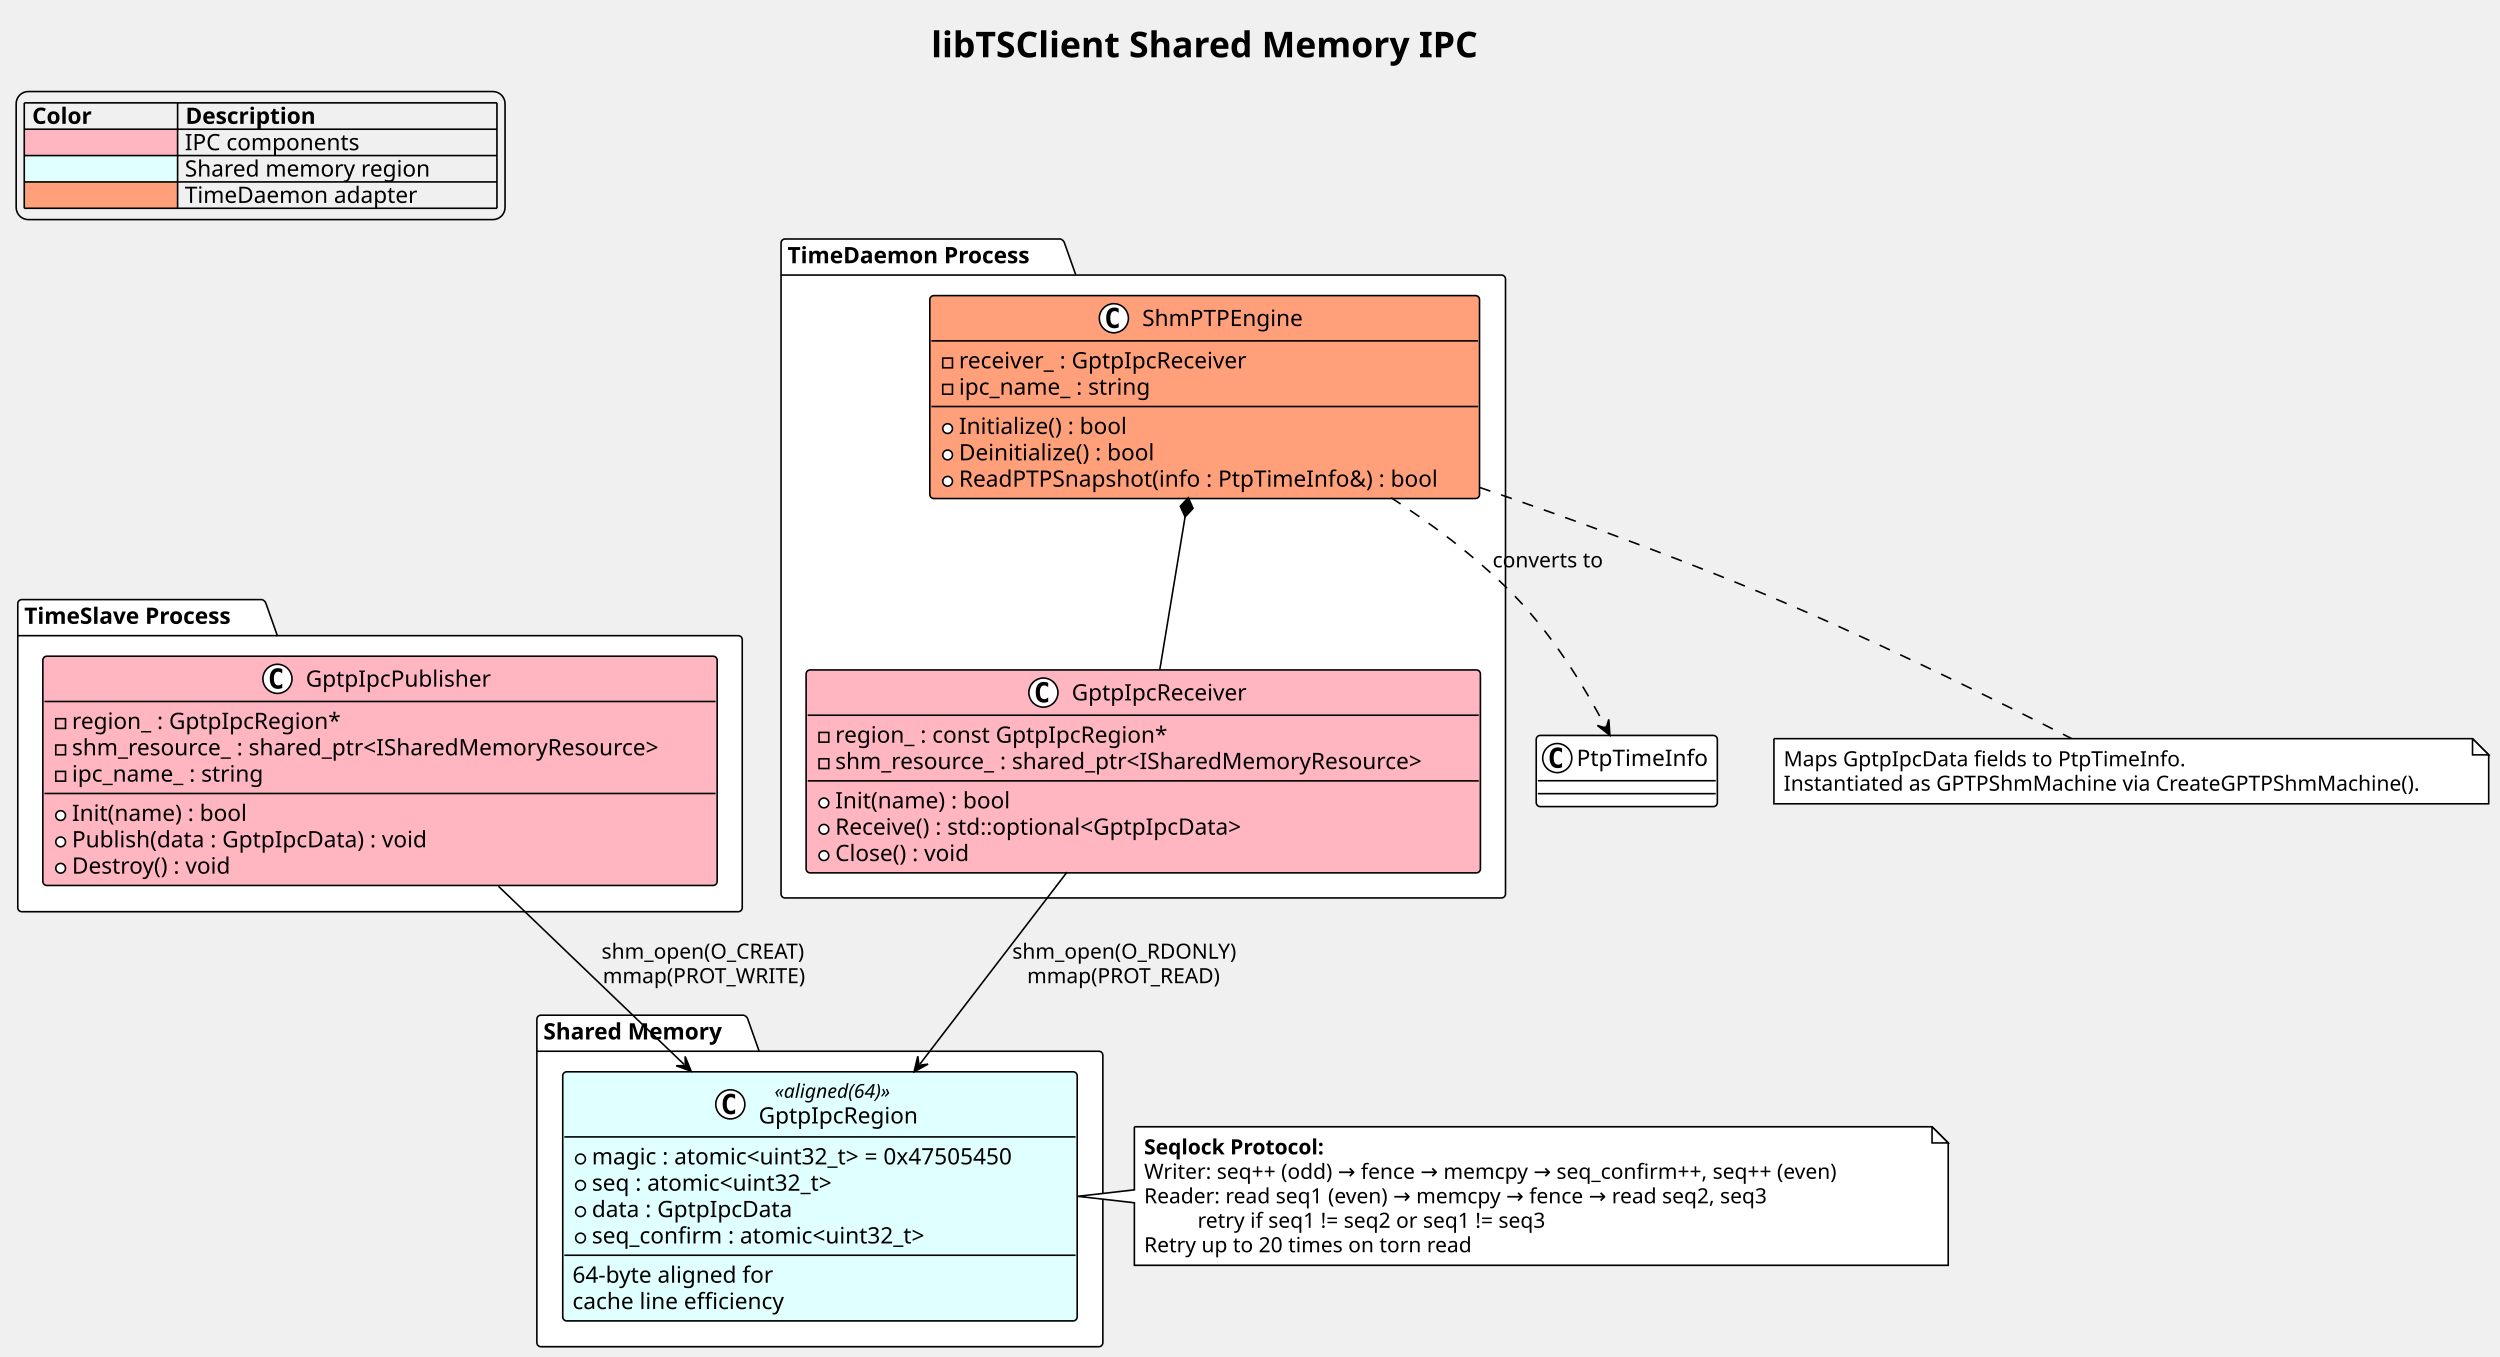
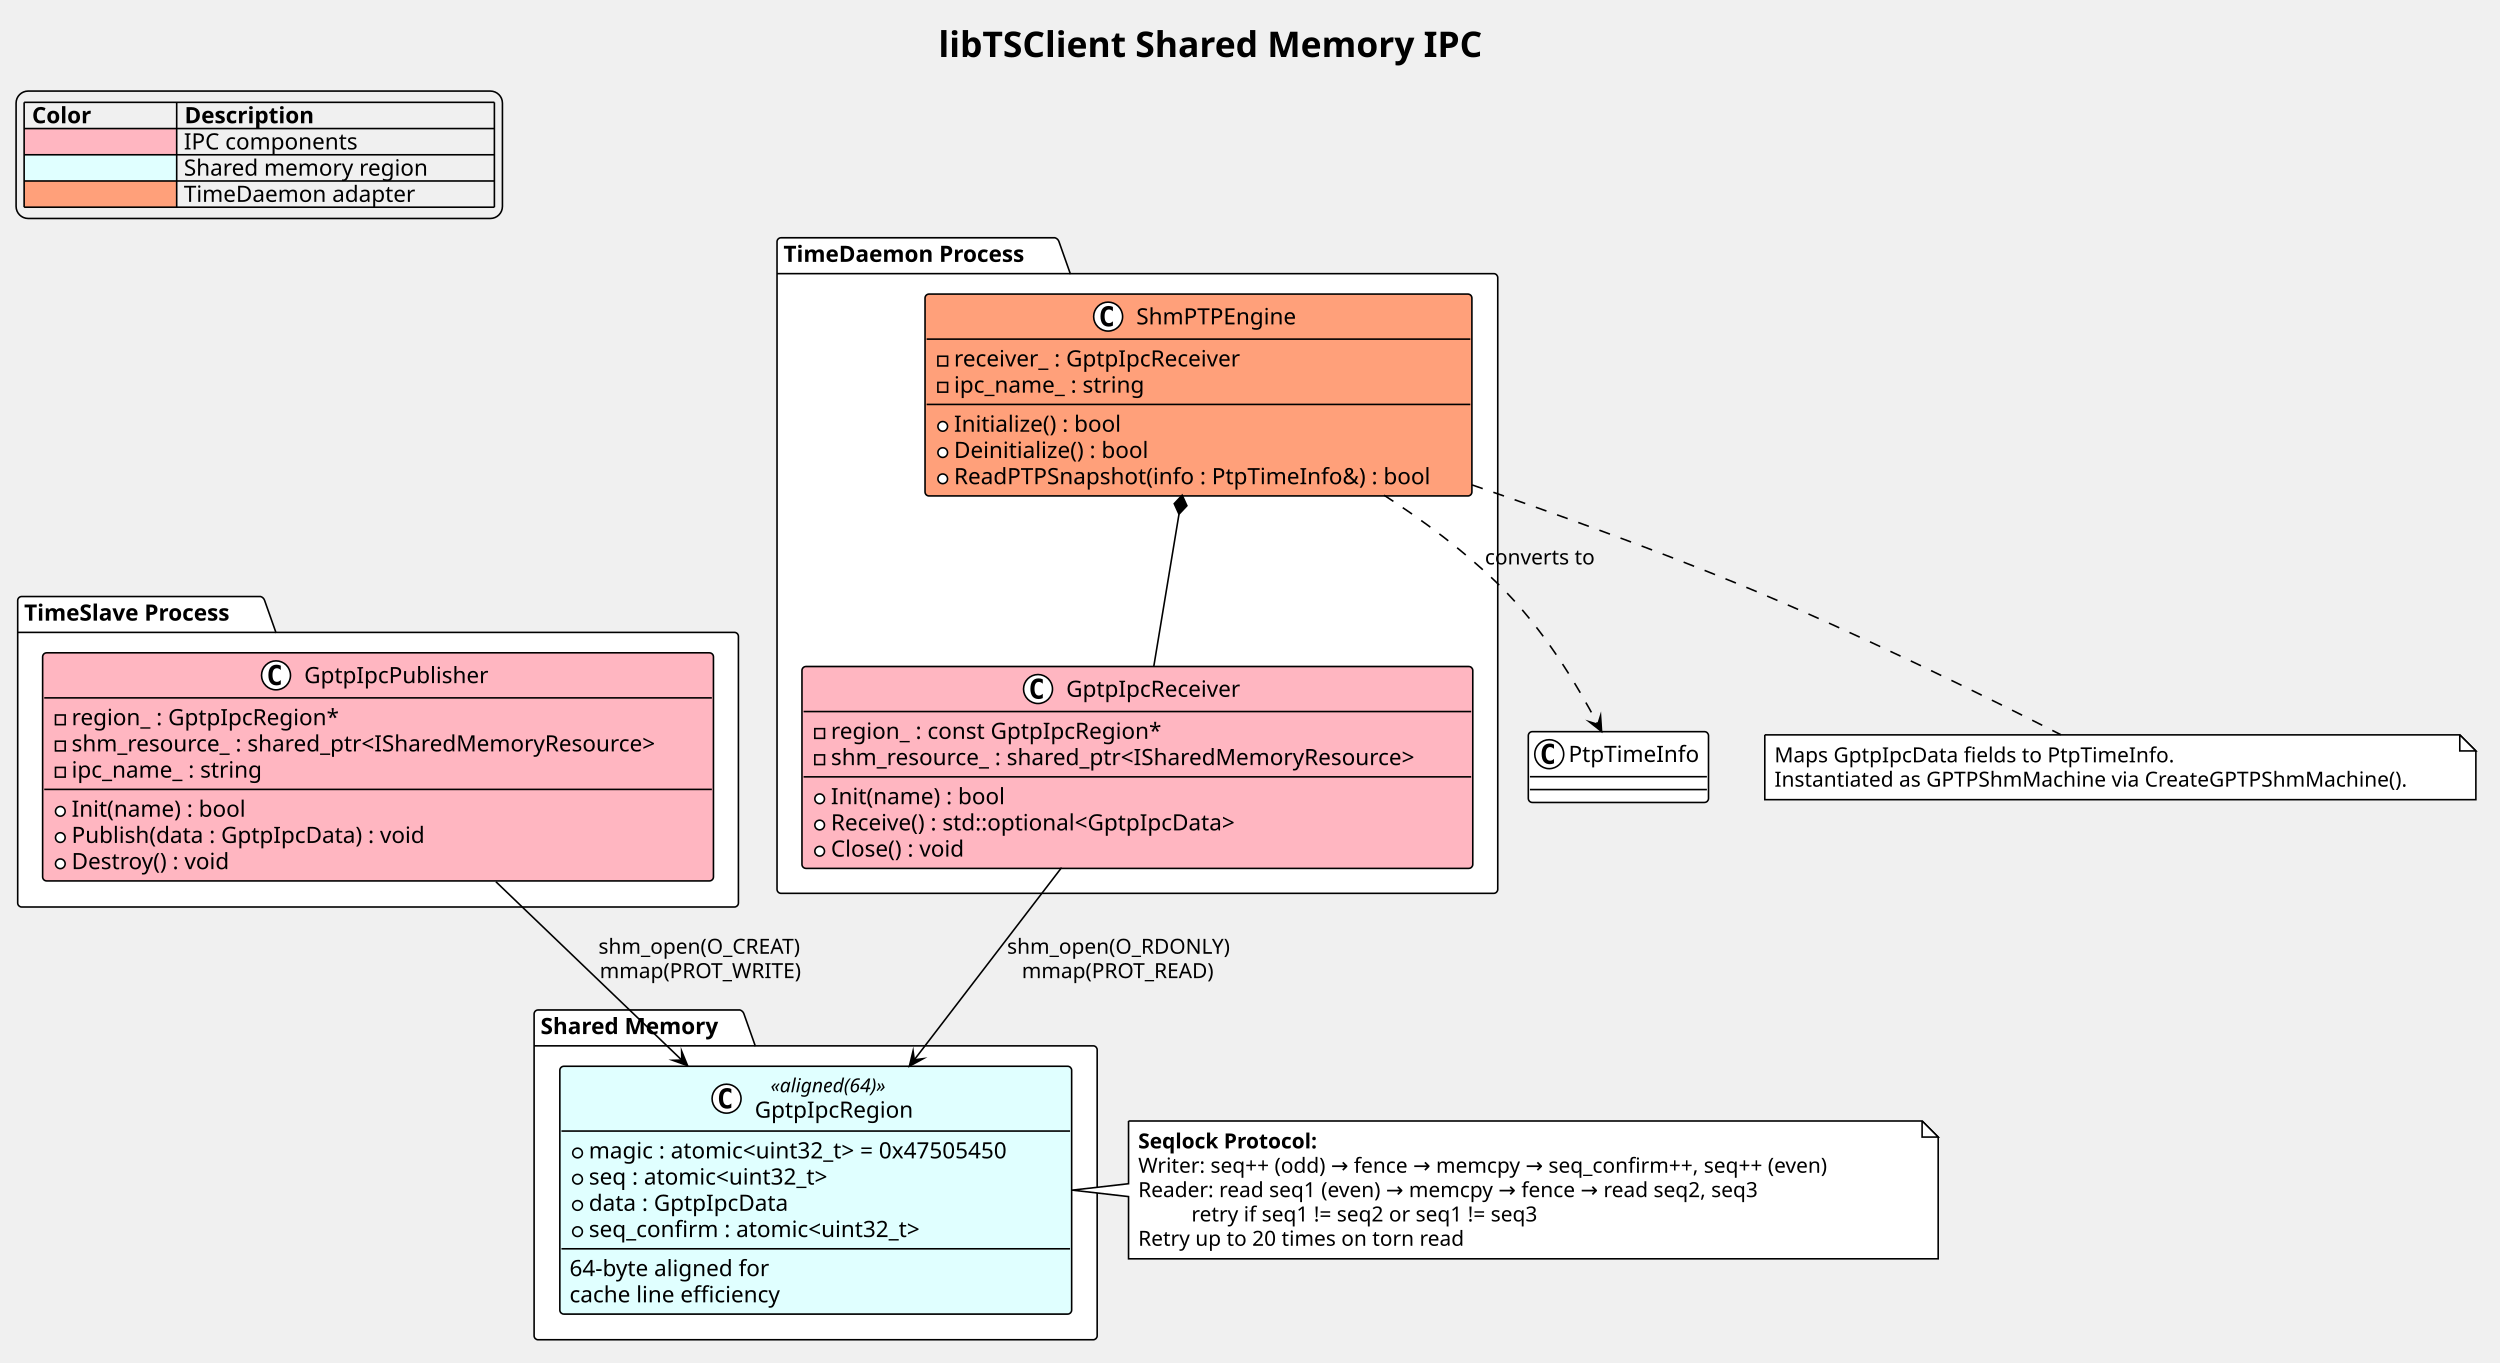
- <svg xmlns="http://www.w3.org/2000/svg" contentStyleType="text/css" data-diagram-type="CLASS" height="839px" preserveAspectRatio="none" style="width:1546px;height:839px;background:#FFFFFF;" version="1.1" viewBox="0 0 1546 839" width="1546px" zoomAndPan="magnify">
+ <svg xmlns="http://www.w3.org/2000/svg" version="1.1" data-diagram-type="CLASS" style="width:1554px;height:847px;background:#FFFFFF;" width="1554px" height="847px" viewBox="0 0 1554 847" zoomAndPan="magnify" preserveAspectRatio="none" contentStyleType="text/css">
  <defs />
-   <g>
-     <text fill="#000000" font-family="Verdana" font-size="22" font-weight="bold" lengthAdjust="spacing" textLength="385.354" x="575.824" y="35.421">libTSClient Shared Memory IPC</text>
-     <rect fill="transparent" height="79.188" id="_legend" rx="7.5" ry="7.5" style="stroke:#000000;stroke-width:1;" width="302.312" x="10" y="56.609" />
-     <text fill="#000000" font-family="Verdana" font-size="14" font-weight="bold" lengthAdjust="spacing" textLength="41.214" x="19.874" y="76.605">Color</text>
-     <text fill="#000000" font-family="Verdana" font-size="14" font-weight="bold" lengthAdjust="spacing" textLength="90.549" x="114.702" y="76.605">Description</text>
-     <rect fill="#FFB6C1" height="16.297" style="stroke:transparent;stroke-width:1;" width="94.828" x="15" y="79.906" />
-     <text fill="#000000" font-family="Verdana" font-size="14" lengthAdjust="spacing" textLength="17.801" x="15" y="92.901">    </text>
-     <text fill="#000000" font-family="Verdana" font-size="14" lengthAdjust="spacing" textLength="113.292" x="114.278" y="92.901">IPC components</text>
-     <rect fill="#E0FFFF" height="16.297" style="stroke:transparent;stroke-width:1;" width="94.828" x="15" y="96.203" />
-     <text fill="#000000" font-family="Verdana" font-size="14" lengthAdjust="spacing" textLength="17.801" x="15" y="109.198">    </text>
-     <text fill="#000000" font-family="Verdana" font-size="14" lengthAdjust="spacing" textLength="161.574" x="114.278" y="109.198">Shared memory region</text>
-     <rect fill="#FFA07A" height="16.297" style="stroke:transparent;stroke-width:1;" width="94.828" x="15" y="112.5" />
-     <text fill="#000000" font-family="Verdana" font-size="14" lengthAdjust="spacing" textLength="8.9" x="15" y="125.495">  </text>
-     <text fill="#000000" font-family="Verdana" font-size="14" lengthAdjust="spacing" textLength="152.981" x="114.278" y="125.495">TimeDaemon adapter</text>
-     <line style="stroke:#000000;stroke-width:1;" x1="15" x2="307.312" y1="63.609" y2="63.609" />
-     <line style="stroke:#000000;stroke-width:1;" x1="15" x2="307.312" y1="79.906" y2="79.906" />
-     <line style="stroke:#000000;stroke-width:1;" x1="15" x2="307.312" y1="96.203" y2="96.203" />
-     <line style="stroke:#000000;stroke-width:1;" x1="15" x2="307.312" y1="112.5" y2="112.5" />
-     <line style="stroke:#000000;stroke-width:1;" x1="15" x2="307.312" y1="128.797" y2="128.797" />
-     <line style="stroke:#000000;stroke-width:1;" x1="15" x2="15" y1="63.609" y2="128.797" />
-     <line style="stroke:#000000;stroke-width:1;" x1="109.828" x2="109.828" y1="63.609" y2="128.797" />
-     <line style="stroke:#000000;stroke-width:1;" x1="307.312" x2="307.312" y1="63.609" y2="128.797" />
-     <g id="cluster_TimeSlave Process">
-       <path d="M13.5,370.797 L161.999,370.797 A3.75,3.75 0 0 1 164.499,373.297 L171.499,393.094 L456.5,393.094 A2.5,2.5 0 0 1 459,395.594 L459,561.297 A2.5,2.5 0 0 1 456.5,563.797 L13.5,563.797 A2.5,2.5 0 0 1 11,561.297 L11,373.297 A2.5,2.5 0 0 1 13.5,370.797 " fill="#FFFFFF" style="stroke:#000000;stroke-width:1;" />
-       <line style="stroke:#000000;stroke-width:1;" x1="11" x2="171.499" y1="393.094" y2="393.094" />
-       <text fill="#000000" font-family="Verdana" font-size="14" font-weight="bold" lengthAdjust="spacing" textLength="147.499" x="15" y="385.792">TimeSlave Process</text>
-     </g>
-     <g id="cluster_Shared Memory">
-       <path d="M334.5,627.797 L459.955,627.797 A3.75,3.75 0 0 1 462.455,630.297 L469.455,650.094 L679.5,650.094 A2.5,2.5 0 0 1 682,652.594 L682,830.297 A2.5,2.5 0 0 1 679.5,832.797 L334.5,832.797 A2.5,2.5 0 0 1 332,830.297 L332,630.297 A2.5,2.5 0 0 1 334.5,627.797 " fill="#FFFFFF" style="stroke:#000000;stroke-width:1;" />
-       <line style="stroke:#000000;stroke-width:1;" x1="332" x2="469.455" y1="650.094" y2="650.094" />
-       <text fill="#000000" font-family="Verdana" font-size="14" font-weight="bold" lengthAdjust="spacing" textLength="124.455" x="336" y="642.792">Shared Memory</text>
-     </g>
-     <g id="cluster_TimeDaemon Process">
-       <path d="M485.5,147.797 L655.785,147.797 A3.75,3.75 0 0 1 658.285,150.297 L665.285,170.094 L928.5,170.094 A2.5,2.5 0 0 1 931,172.594 L931,552.797 A2.5,2.5 0 0 1 928.5,555.297 L485.5,555.297 A2.5,2.5 0 0 1 483,552.797 L483,150.297 A2.5,2.5 0 0 1 485.5,147.797 " fill="#FFFFFF" style="stroke:#000000;stroke-width:1;" />
-       <line style="stroke:#000000;stroke-width:1;" x1="483" x2="665.285" y1="170.094" y2="170.094" />
-       <text fill="#000000" font-family="Verdana" font-size="14" font-weight="bold" lengthAdjust="spacing" textLength="169.285" x="487" y="162.792">TimeDaemon Process</text>
-     </g>
-     <g id="elem_GptpIpcPublisher">
-       <rect codeLine="13" fill="#FFB6C1" height="141.781" id="GptpIpcPublisher" rx="2.5" ry="2.5" style="stroke:#000000;stroke-width:1;" width="416.984" x="26.5" y="405.797" />
-       <ellipse cx="171.571" cy="419.797" fill="#FFFFFF" rx="9" ry="9" style="stroke:#000000;stroke-width:1;" />
-       <path d="M174.54,425.438 Q173.962,425.734 173.321,425.875 Q172.681,426.031 171.977,426.031 Q169.477,426.031 168.149,424.391 Q166.837,422.734 166.837,419.609 Q166.837,416.484 168.149,414.828 Q169.477,413.172 171.977,413.172 Q172.681,413.172 173.321,413.328 Q173.977,413.484 174.54,413.781 L174.54,416.5 Q173.915,415.922 173.321,415.656 Q172.727,415.375 172.102,415.375 Q170.759,415.375 170.071,416.453 Q169.384,417.516 169.384,419.609 Q169.384,421.703 170.071,422.781 Q170.759,423.844 172.102,423.844 Q172.727,423.844 173.321,423.578 Q173.915,423.297 174.54,422.719 L174.54,425.438 Z " fill="#000000" />
-       <text fill="#000000" font-family="Verdana" font-size="14" lengthAdjust="spacing" textLength="119.342" x="189.071" y="424.644">GptpIpcPublisher</text>
-       <line style="stroke:#000000;stroke-width:1;" x1="27.5" x2="442.484" y1="433.797" y2="433.797" />
-       <rect fill="transparent" height="6" style="stroke:#000000;stroke-width:1;" width="6" x="34.5" y="444.445" />
-       <text fill="#000000" font-family="Verdana" font-size="14" lengthAdjust="spacing" textLength="175.581" x="44.5" y="450.792">region_ : GptpIpcRegion*</text>
-       <rect fill="transparent" height="6" style="stroke:#000000;stroke-width:1;" width="6" x="34.5" y="460.742" />
-       <text fill="#000000" font-family="Verdana" font-size="14" lengthAdjust="spacing" textLength="392.984" x="44.5" y="467.089">shm_resource_ : shared_ptr&lt;ISharedMemoryResource&gt;</text>
-       <rect fill="transparent" height="6" style="stroke:#000000;stroke-width:1;" width="6" x="34.5" y="477.039" />
-       <text fill="#000000" font-family="Verdana" font-size="14" lengthAdjust="spacing" textLength="127.982" x="44.5" y="483.386">ipc_name_ : string</text>
-       <line style="stroke:#000000;stroke-width:1;" x1="27.5" x2="442.484" y1="490.688" y2="490.688" />
-       <ellipse cx="37.5" cy="504.336" fill="#FFFFFF" rx="3" ry="3" style="stroke:#000000;stroke-width:1;" />
-       <text fill="#000000" font-family="Verdana" font-size="14" lengthAdjust="spacing" textLength="116.532" x="44.5" y="507.683">Init(name) : bool</text>
-       <ellipse cx="37.5" cy="520.633" fill="#FFFFFF" rx="3" ry="3" style="stroke:#000000;stroke-width:1;" />
-       <text fill="#000000" font-family="Verdana" font-size="14" lengthAdjust="spacing" textLength="237.72" x="44.5" y="523.98">Publish(data : GptpIpcData) : void</text>
-       <ellipse cx="37.5" cy="536.93" fill="#FFFFFF" rx="3" ry="3" style="stroke:#000000;stroke-width:1;" />
-       <text fill="#000000" font-family="Verdana" font-size="14" lengthAdjust="spacing" textLength="108.951" x="44.5" y="540.276">Destroy() : void</text>
-     </g>
-     <g id="elem_GptpIpcRegion">
-       <rect codeLine="24" fill="#E0FFFF" height="154.047" id="GptpIpcRegion" rx="2.5" ry="2.5" style="stroke:#000000;stroke-width:1;" width="318.137" x="348" y="662.797" />
-       <ellipse cx="451.628" cy="682.93" fill="#FFFFFF" rx="9" ry="9" style="stroke:#000000;stroke-width:1;" />
-       <path d="M454.597,688.57 Q454.019,688.867 453.378,689.008 Q452.738,689.164 452.035,689.164 Q449.535,689.164 448.207,687.523 Q446.894,685.867 446.894,682.742 Q446.894,679.617 448.207,677.961 Q449.535,676.305 452.035,676.305 Q452.738,676.305 453.378,676.461 Q454.035,676.617 454.597,676.914 L454.597,679.633 Q453.972,679.055 453.378,678.789 Q452.785,678.508 452.16,678.508 Q450.816,678.508 450.128,679.586 Q449.441,680.648 449.441,682.742 Q449.441,684.836 450.128,685.914 Q450.816,686.977 452.16,686.977 Q452.785,686.977 453.378,686.711 Q453.972,686.43 454.597,685.852 L454.597,688.57 Z " fill="#000000" />
-       <text fill="#000000" font-family="Verdana" font-size="12" font-style="italic" lengthAdjust="spacing" textLength="83.689" x="478.974" y="678.936">«aligned(64)»</text>
-       <text fill="#000000" font-family="Verdana" font-size="14" lengthAdjust="spacing" textLength="103.38" x="469.128" y="694.761">GptpIpcRegion</text>
-       <line style="stroke:#000000;stroke-width:1;" x1="349" x2="665.137" y1="703.062" y2="703.062" />
-       <ellipse cx="359" cy="716.711" fill="transparent" rx="3" ry="3" style="stroke:#000000;stroke-width:1;" />
-       <text fill="#000000" font-family="Verdana" font-size="14" lengthAdjust="spacing" textLength="294.137" x="366" y="720.058">magic : atomic&lt;uint32_t&gt; = 0x47505450</text>
-       <ellipse cx="359" cy="733.008" fill="transparent" rx="3" ry="3" style="stroke:#000000;stroke-width:1;" />
-       <text fill="#000000" font-family="Verdana" font-size="14" lengthAdjust="spacing" textLength="167.159" x="366" y="736.355">seq : atomic&lt;uint32_t&gt;</text>
-       <ellipse cx="359" cy="749.305" fill="transparent" rx="3" ry="3" style="stroke:#000000;stroke-width:1;" />
-       <text fill="#000000" font-family="Verdana" font-size="14" lengthAdjust="spacing" textLength="133.403" x="366" y="752.651">data : GptpIpcData</text>
-       <ellipse cx="359" cy="765.602" fill="transparent" rx="3" ry="3" style="stroke:#000000;stroke-width:1;" />
-       <text fill="#000000" font-family="Verdana" font-size="14" lengthAdjust="spacing" textLength="227.507" x="366" y="768.948">seq_confirm : atomic&lt;uint32_t&gt;</text>
-       <line style="stroke:#000000;stroke-width:1;" x1="349" x2="665.137" y1="776.25" y2="776.25" />
-       <text fill="#000000" font-family="Verdana" font-size="14" lengthAdjust="spacing" textLength="133.909" x="354" y="793.245">64-byte aligned for</text>
-       <text fill="#000000" font-family="Verdana" font-size="14" lengthAdjust="spacing" textLength="143.042" x="354" y="809.542">cache line efficiency</text>
-     </g>
-     <g id="elem_GptpIpcReceiver">
-       <rect codeLine="35" fill="#FFB6C1" height="125.484" id="GptpIpcReceiver" rx="2.5" ry="2.5" style="stroke:#000000;stroke-width:1;" width="416.984" x="498.5" y="414.297" />
-       <ellipse cx="645.232" cy="428.297" fill="#FFFFFF" rx="9" ry="9" style="stroke:#000000;stroke-width:1;" />
-       <path d="M648.201,433.938 Q647.623,434.234 646.982,434.375 Q646.342,434.531 645.639,434.531 Q643.139,434.531 641.811,432.891 Q640.498,431.234 640.498,428.109 Q640.498,424.984 641.811,423.328 Q643.139,421.672 645.639,421.672 Q646.342,421.672 646.982,421.828 Q647.639,421.984 648.201,422.281 L648.201,425 Q647.576,424.422 646.982,424.156 Q646.389,423.875 645.764,423.875 Q644.42,423.875 643.732,424.953 Q643.045,426.016 643.045,428.109 Q643.045,430.203 643.732,431.281 Q644.42,432.344 645.764,432.344 Q646.389,432.344 646.982,432.078 Q647.576,431.797 648.201,431.219 L648.201,433.938 Z " fill="#000000" />
-       <text fill="#000000" font-family="Verdana" font-size="14" lengthAdjust="spacing" textLength="116.019" x="662.732" y="433.144">GptpIpcReceiver</text>
-       <line style="stroke:#000000;stroke-width:1;" x1="499.5" x2="914.484" y1="442.297" y2="442.297" />
-       <rect fill="transparent" height="6" style="stroke:#000000;stroke-width:1;" width="6" x="506.5" y="452.945" />
-       <text fill="#000000" font-family="Verdana" font-size="14" lengthAdjust="spacing" textLength="217.95" x="516.5" y="459.292">region_ : const GptpIpcRegion*</text>
-       <rect fill="transparent" height="6" style="stroke:#000000;stroke-width:1;" width="6" x="506.5" y="469.242" />
-       <text fill="#000000" font-family="Verdana" font-size="14" lengthAdjust="spacing" textLength="392.984" x="516.5" y="475.589">shm_resource_ : shared_ptr&lt;ISharedMemoryResource&gt;</text>
-       <line style="stroke:#000000;stroke-width:1;" x1="499.5" x2="914.484" y1="482.891" y2="482.891" />
-       <ellipse cx="509.5" cy="496.539" fill="#FFFFFF" rx="3" ry="3" style="stroke:#000000;stroke-width:1;" />
-       <text fill="#000000" font-family="Verdana" font-size="14" lengthAdjust="spacing" textLength="116.532" x="516.5" y="499.886">Init(name) : bool</text>
-       <ellipse cx="509.5" cy="512.836" fill="#FFFFFF" rx="3" ry="3" style="stroke:#000000;stroke-width:1;" />
-       <text fill="#000000" font-family="Verdana" font-size="14" lengthAdjust="spacing" textLength="279.535" x="516.5" y="516.183">Receive() : std::optional&lt;GptpIpcData&gt;</text>
-       <ellipse cx="509.5" cy="529.133" fill="#FFFFFF" rx="3" ry="3" style="stroke:#000000;stroke-width:1;" />
-       <text fill="#000000" font-family="Verdana" font-size="14" lengthAdjust="spacing" textLength="92.306" x="516.5" y="532.48">Close() : void</text>
-     </g>
-     <g id="elem_ShmPTPEngine">
-       <rect codeLine="43" fill="#FFA07A" height="125.484" id="ShmPTPEngine" rx="2.5" ry="2.5" style="stroke:#000000;stroke-width:1;" width="339.937" x="575" y="182.797" />
-       <ellipse cx="688.811" cy="196.797" fill="#FFFFFF" rx="9" ry="9" style="stroke:#000000;stroke-width:1;" />
-       <path d="M691.779,202.438 Q691.201,202.734 690.561,202.875 Q689.92,203.031 689.217,203.031 Q686.717,203.031 685.389,201.391 Q684.076,199.734 684.076,196.609 Q684.076,193.484 685.389,191.828 Q686.717,190.172 689.217,190.172 Q689.92,190.172 690.561,190.328 Q691.217,190.484 691.779,190.781 L691.779,193.5 Q691.154,192.922 690.561,192.656 Q689.967,192.375 689.342,192.375 Q687.998,192.375 687.311,193.453 Q686.623,194.516 686.623,196.609 Q686.623,198.703 687.311,199.781 Q687.998,200.844 689.342,200.844 Q689.967,200.844 690.561,200.578 Q691.154,200.297 691.779,199.719 L691.779,202.438 Z " fill="#000000" />
-       <text fill="#000000" font-family="Verdana" font-size="14" lengthAdjust="spacing" textLength="104.815" x="706.311" y="201.644">ShmPTPEngine</text>
-       <line style="stroke:#000000;stroke-width:1;" x1="576" x2="913.937" y1="210.797" y2="210.797" />
-       <rect fill="transparent" height="6" style="stroke:#000000;stroke-width:1;" width="6" x="583" y="221.445" />
-       <text fill="#000000" font-family="Verdana" font-size="14" lengthAdjust="spacing" textLength="193.86" x="593" y="227.792">receiver_ : GptpIpcReceiver</text>
-       <rect fill="transparent" height="6" style="stroke:#000000;stroke-width:1;" width="6" x="583" y="237.742" />
-       <text fill="#000000" font-family="Verdana" font-size="14" lengthAdjust="spacing" textLength="127.982" x="593" y="244.089">ipc_name_ : string</text>
-       <line style="stroke:#000000;stroke-width:1;" x1="576" x2="913.937" y1="251.391" y2="251.391" />
-       <ellipse cx="586" cy="265.039" fill="#FFFFFF" rx="3" ry="3" style="stroke:#000000;stroke-width:1;" />
-       <text fill="#000000" font-family="Verdana" font-size="14" lengthAdjust="spacing" textLength="113.039" x="593" y="268.386">Initialize() : bool</text>
-       <ellipse cx="586" cy="281.336" fill="#FFFFFF" rx="3" ry="3" style="stroke:#000000;stroke-width:1;" />
-       <text fill="#000000" font-family="Verdana" font-size="14" lengthAdjust="spacing" textLength="132.193" x="593" y="284.683">Deinitialize() : bool</text>
-       <ellipse cx="586" cy="297.633" fill="#FFFFFF" rx="3" ry="3" style="stroke:#000000;stroke-width:1;" />
-       <text fill="#000000" font-family="Verdana" font-size="14" lengthAdjust="spacing" textLength="315.937" x="593" y="300.979">ReadPTPSnapshot(info : PtpTimeInfo&amp;) : bool</text>
-     </g>
-     <g id="elem_PtpTimeInfo">
-       <rect fill="#FFFFFF" height="44" id="PtpTimeInfo" rx="2.5" ry="2.5" style="stroke:#000000;stroke-width:1;" width="112.007" x="950" y="454.797" />
-       <ellipse cx="963" cy="468.797" fill="#FFFFFF" rx="9" ry="9" style="stroke:#000000;stroke-width:1;" />
-       <path d="M965.969,474.438 Q965.391,474.734 964.75,474.875 Q964.109,475.031 963.406,475.031 Q960.906,475.031 959.578,473.391 Q958.266,471.734 958.266,468.609 Q958.266,465.484 959.578,463.828 Q960.906,462.172 963.406,462.172 Q964.109,462.172 964.75,462.328 Q965.406,462.484 965.969,462.781 L965.969,465.5 Q965.344,464.922 964.75,464.656 Q964.156,464.375 963.531,464.375 Q962.188,464.375 961.5,465.453 Q960.812,466.516 960.812,468.609 Q960.812,470.703 961.5,471.781 Q962.188,472.844 963.531,472.844 Q964.156,472.844 964.75,472.578 Q965.344,472.297 965.969,471.719 L965.969,474.438 Z " fill="#000000" />
-       <text fill="#000000" font-family="Verdana" font-size="14" lengthAdjust="spacing" textLength="84.007" x="975" y="473.644">PtpTimeInfo</text>
-       <line style="stroke:#000000;stroke-width:1;" x1="951" x2="1061.007" y1="482.797" y2="482.797" />
-       <line style="stroke:#000000;stroke-width:1;" x1="951" x2="1061.007" y1="490.797" y2="490.797" />
-     </g>
-     <g id="elem_GMN14">
-       <path d="M701.5,696.797 L701.5,735.797 L666.41,739.797 L701.5,743.797 L701.5,782.461 A0,0 0 0 0 701.5,782.461 L1204.776,782.461 A0,0 0 0 0 1204.776,782.461 L1204.776,706.797 L1194.776,696.797 L701.5,696.797 A0,0 0 0 0 701.5,696.797 " fill="#FFFFFF" style="stroke:#000000;stroke-width:1;" />
-       <path d="M1194.776,696.797 L1194.776,706.797 L1204.776,706.797 L1194.776,696.797 " fill="#FFFFFF" style="stroke:#000000;stroke-width:1;" />
-       <text fill="#000000" font-family="Verdana" font-size="13" font-weight="bold" lengthAdjust="spacing" textLength="128.058" x="707.5" y="713.864">Seqlock Protocol:</text>
-       <text fill="#000000" font-family="Verdana" font-size="13" lengthAdjust="spacing" textLength="482.276" x="707.5" y="728.997">Writer: seq++ (odd) → fence → memcpy → seq_confirm++, seq++ (even)</text>
-       <text fill="#000000" font-family="Verdana" font-size="13" lengthAdjust="spacing" textLength="420.691" x="707.5" y="744.129">Reader: read seq1 (even) → memcpy → fence → read seq2, seq3</text>
-       <text fill="#000000" font-family="Verdana" font-size="13" lengthAdjust="spacing" textLength="243.407" x="740.559" y="759.262">retry if seq1 != seq2 or seq1 != seq3</text>
-       <text fill="#000000" font-family="Verdana" font-size="13" lengthAdjust="spacing" textLength="218.708" x="707.5" y="774.395">Retry up to 20 times on torn read</text>
-     </g>
-     <g id="elem_GMN17">
-       <path d="M1097,456.797 L1097,497.062 L1539.002,497.062 L1539.002,466.797 L1529.002,456.797 L1097,456.797 " fill="#FFFFFF" style="stroke:#000000;stroke-width:1;" />
-       <path d="M1529.002,456.797 L1529.002,466.797 L1539.002,466.797 L1529.002,456.797 " fill="#FFFFFF" style="stroke:#000000;stroke-width:1;" />
-       <text fill="#000000" font-family="Verdana" font-size="13" lengthAdjust="spacing" textLength="262.698" x="1103" y="473.864">Maps GptpIpcData fields to PtpTimeInfo.</text>
-       <text fill="#000000" font-family="Verdana" font-size="13" lengthAdjust="spacing" textLength="421.002" x="1103" y="488.997">Instantiated as GPTPShmMachine via CreateGPTPShmMachine().</text>
-     </g>
-     <g id="link_GptpIpcPublisher_GptpIpcRegion">
-       <path codeLine="52" d="M308.25,548.087 C345.07,583.417 385.421,622.133 423.081,658.273 " fill="transparent" id="GptpIpcPublisher-to-GptpIpcRegion" style="stroke:#000000;stroke-width:1;" />
-       <polygon fill="#000000" points="427.41,662.427,423.686,653.309,423.802,658.965,418.147,659.081,427.41,662.427" style="stroke:#000000;stroke-width:1;" />
-       <text fill="#000000" font-family="Verdana" font-size="13" lengthAdjust="spacing" textLength="136.652" x="372" y="592.864">shm_open(O_CREAT)</text>
-       <text fill="#000000" font-family="Verdana" font-size="13" lengthAdjust="spacing" textLength="135.11" x="372.771" y="607.997">mmap(PROT_WRITE)</text>
-     </g>
-     <g id="link_GptpIpcReceiver_GptpIpcRegion">
-       <path codeLine="53" d="M659.86,539.317 C631.56,576.247 599,618.745 568.92,657.995 " fill="transparent" id="GptpIpcReceiver-to-GptpIpcRegion" style="stroke:#000000;stroke-width:1;" />
-       <polygon fill="#000000" points="565.27,662.757,573.919,658.047,568.311,658.788,567.57,653.18,565.27,662.757" style="stroke:#000000;stroke-width:1;" />
-       <text fill="#000000" font-family="Verdana" font-size="13" lengthAdjust="spacing" textLength="147.678" x="626" y="592.864">shm_open(O_RDONLY)</text>
-       <text fill="#000000" font-family="Verdana" font-size="13" lengthAdjust="spacing" textLength="129.384" x="635.147" y="607.997">mmap(PROT_READ)</text>
-     </g>
-     <g id="link_ShmPTPEngine_GptpIpcReceiver">
-       <path codeLine="54" d="M732.857,319.635 C727.397,352.565 722.67,381.167 717.21,414.127 " fill="transparent" id="ShmPTPEngine-backto-GptpIpcReceiver" style="stroke:#000000;stroke-width:1;" />
-       <polygon fill="#000000" points="734.82,307.797,729.892,313.062,732.857,319.635,737.785,314.37,734.82,307.797" style="stroke:#000000;stroke-width:1;" />
-     </g>
-     <g id="link_ShmPTPEngine_PtpTimeInfo">
-       <path codeLine="55" d="M860.3,307.807 C885.11,323.877 910.12,342.457 931,362.797 C959.34,390.397 979.986,425.127 992.756,449.397 " fill="transparent" id="ShmPTPEngine-to-PtpTimeInfo" style="stroke:#000000;stroke-width:1;stroke-dasharray:7.0,7.0;" />
-       <polygon fill="#000000" points="995.55,454.707,994.899,444.88,993.222,450.282,987.819,448.605,995.55,454.707" style="stroke:#000000;stroke-width:1;" />
-       <text fill="#000000" font-family="Verdana" font-size="13" lengthAdjust="spacing" textLength="73.43" x="923" y="350.864">converts to</text>
-     </g>
-     <g id="link_ShmPTPEngine_GMN17">
-       <path d="M915.04,301.427 C968.31,319.767 1027.01,341.077 1080,362.797 C1152.58,392.547 1234.73,433.147 1281.05,456.717 " fill="transparent" id="ShmPTPEngine-GMN17" style="stroke:#000000;stroke-width:1;stroke-dasharray:7.0,7.0;" />
+   <g font-family="sans-serif" lengthAdjust="spacing">
+     <g class="title" data-source-line="3">
+       <text x="583.324" y="35.421" fill="#000" font-size="22" textLength="385.354" font-weight="700" font-family="Verdana">libTSClient Shared Memory IPC</text>
+     </g>
+     <g class="legend" data-source-line="5">
+       <rect x="10" y="56.609" width="302.312" height="79.188" fill="none" style="stroke:#000;stroke-width:1;" rx="7.5" ry="7.5" />
+       <text x="19.874" y="76.604" fill="#000" font-size="14" textLength="41.214" font-weight="700" font-family="Verdana">Color</text>
+       <text x="114.702" y="76.604" fill="#000" font-size="14" textLength="90.549" font-weight="700" font-family="Verdana">Description</text>
+       <rect x="15" y="79.906" width="94.828" height="16.297" fill="#FFB6C1" style="stroke:none;" />
+       <text x="15" y="92.901" fill="#000" font-size="14" textLength="17.801" font-family="Verdana">    </text>
+       <text x="114.278" y="92.901" fill="#000" font-size="14" textLength="113.292" font-family="Verdana">IPC components</text>
+       <rect x="15" y="96.203" width="94.828" height="16.297" fill="#E0FFFF" style="stroke:none;" />
+       <text x="15" y="109.198" fill="#000" font-size="14" textLength="17.801" font-family="Verdana">    </text>
+       <text x="114.278" y="109.198" fill="#000" font-size="14" textLength="161.574" font-family="Verdana">Shared memory region</text>
+       <rect x="15" y="112.5" width="94.828" height="16.297" fill="#FFA07A" style="stroke:none;" />
+       <text x="15" y="125.495" fill="#000" font-size="14" textLength="8.9" font-family="Verdana">  </text>
+       <text x="114.278" y="125.495" fill="#000" font-size="14" textLength="152.981" font-family="Verdana">TimeDaemon adapter</text>
+       <line x1="15" y1="63.609" x2="307.312" y2="63.609" style="stroke:#000;stroke-width:1;" />
+       <line x1="15" y1="79.906" x2="307.312" y2="79.906" style="stroke:#000;stroke-width:1;" />
+       <line x1="15" y1="96.203" x2="307.312" y2="96.203" style="stroke:#000;stroke-width:1;" />
+       <line x1="15" y1="112.5" x2="307.312" y2="112.5" style="stroke:#000;stroke-width:1;" />
+       <line x1="15" y1="128.797" x2="307.312" y2="128.797" style="stroke:#000;stroke-width:1;" />
+       <line x1="15" y1="63.609" x2="15" y2="128.797" style="stroke:#000;stroke-width:1;" />
+       <line x1="109.828" y1="63.609" x2="109.828" y2="128.797" style="stroke:#000;stroke-width:1;" />
+       <line x1="307.312" y1="63.609" x2="307.312" y2="128.797" style="stroke:#000;stroke-width:1;" />
+     </g>
+     <g class="cluster" data-qualified-name="TimeSlave Process" id="ent0001" data-source-line="12">
+       <path d="M13.5,370.797 L161.999,370.797 A3.75,3.75 0 0 1 164.499,373.297 L171.499,393.094 L456.5,393.094 A2.5,2.5 0 0 1 459,395.594 L459,561.297 A2.5,2.5 0 0 1 456.5,563.797 L13.5,563.797 A2.5,2.5 0 0 1 11,561.297 L11,373.297 A2.5,2.5 0 0 1 13.5,370.797" style="stroke:#000;stroke-width:1;" fill="#FFF" />
+       <line x1="11" y1="393.094" x2="171.499" y2="393.094" style="stroke:#000;stroke-width:1;" />
+       <text x="15" y="385.792" fill="#000" font-size="14" textLength="147.499" font-weight="700" font-family="Verdana">TimeSlave Process</text>
+     </g>
+     <g class="cluster" data-qualified-name="Shared Memory" id="ent0003" data-source-line="23">
+       <path d="M334.5,627.797 L459.955,627.797 A3.75,3.75 0 0 1 462.455,630.297 L469.455,650.094 L679.5,650.094 A2.5,2.5 0 0 1 682,652.594 L682,830.297 A2.5,2.5 0 0 1 679.5,832.797 L334.5,832.797 A2.5,2.5 0 0 1 332,830.297 L332,630.297 A2.5,2.5 0 0 1 334.5,627.797" style="stroke:#000;stroke-width:1;" fill="#FFF" />
+       <line x1="332" y1="650.094" x2="469.455" y2="650.094" style="stroke:#000;stroke-width:1;" />
+       <text x="336" y="642.792" fill="#000" font-size="14" textLength="124.455" font-weight="700" font-family="Verdana">Shared Memory</text>
+     </g>
+     <g class="cluster" data-qualified-name="TimeDaemon Process" id="ent0005" data-source-line="34">
+       <path d="M485.5,147.797 L655.785,147.797 A3.75,3.75 0 0 1 658.285,150.297 L665.285,170.094 L928.5,170.094 A2.5,2.5 0 0 1 931,172.594 L931,552.797 A2.5,2.5 0 0 1 928.5,555.297 L485.5,555.297 A2.5,2.5 0 0 1 483,552.797 L483,150.297 A2.5,2.5 0 0 1 485.5,147.797" style="stroke:#000;stroke-width:1;" fill="#FFF" />
+       <line x1="483" y1="170.094" x2="665.285" y2="170.094" style="stroke:#000;stroke-width:1;" />
+       <text x="487" y="162.792" fill="#000" font-size="14" textLength="169.285" font-weight="700" font-family="Verdana">TimeDaemon Process</text>
+     </g>
+     <g class="entity" data-qualified-name="TimeSlave Process.GptpIpcPublisher" id="ent0002" data-source-line="13">
+       <rect x="26.5" y="405.797" width="416.984" height="141.781" fill="#FFB6C1" style="stroke:#000;stroke-width:1;" rx="2.5" ry="2.5" />
+       <ellipse cx="171.571" cy="419.797" rx="9" ry="9" fill="#FFF" style="stroke:#000;stroke-width:1;" />
+       <path d="M174.54,425.438 Q173.962,425.734 173.321,425.875 Q172.681,426.031 171.978,426.031 Q169.478,426.031 168.149,424.391 Q166.837,422.734 166.837,419.609 Q166.837,416.484 168.149,414.828 Q169.478,413.172 171.978,413.172 Q172.681,413.172 173.321,413.328 Q173.978,413.484 174.54,413.781 L174.54,416.5 Q173.915,415.922 173.321,415.656 Q172.728,415.375 172.103,415.375 Q170.759,415.375 170.071,416.453 Q169.384,417.516 169.384,419.609 Q169.384,421.703 170.071,422.781 Q170.759,423.844 172.103,423.844 Q172.728,423.844 173.321,423.578 Q173.915,423.297 174.54,422.719 L174.54,425.438 Z " fill="#000" />
+       <text x="189.071" y="424.644" fill="#000" font-size="14" textLength="119.342" font-family="Verdana">GptpIpcPublisher</text>
+       <line x1="27.5" y1="433.797" x2="442.484" y2="433.797" style="stroke:#000;stroke-width:1;" />
+       <g data-visibility-modifier="PRIVATE_FIELD">
+         <rect x="34.5" y="444.445" width="6" height="6" fill="none" style="stroke:#000;stroke-width:1;" />
+       </g>
+       <text x="44.5" y="450.792" fill="#000" font-size="14" textLength="175.581" font-family="Verdana">region_ : GptpIpcRegion*</text>
+       <g data-visibility-modifier="PRIVATE_FIELD">
+         <rect x="34.5" y="460.742" width="6" height="6" fill="none" style="stroke:#000;stroke-width:1;" />
+       </g>
+       <text x="44.5" y="467.089" fill="#000" font-size="14" textLength="392.984" font-family="Verdana">shm_resource_ : shared_ptr&lt;ISharedMemoryResource&gt;</text>
+       <g data-visibility-modifier="PRIVATE_FIELD">
+         <rect x="34.5" y="477.039" width="6" height="6" fill="none" style="stroke:#000;stroke-width:1;" />
+       </g>
+       <text x="44.5" y="483.386" fill="#000" font-size="14" textLength="127.982" font-family="Verdana">ipc_name_ : string</text>
+       <line x1="27.5" y1="490.688" x2="442.484" y2="490.688" style="stroke:#000;stroke-width:1;" />
+       <g data-visibility-modifier="PUBLIC_METHOD">
+         <ellipse cx="37.5" cy="504.336" rx="3" ry="3" fill="#FFF" style="stroke:#000;stroke-width:1;" />
+       </g>
+       <text x="44.5" y="507.683" fill="#000" font-size="14" textLength="116.532" font-family="Verdana">Init(name) : bool</text>
+       <g data-visibility-modifier="PUBLIC_METHOD">
+         <ellipse cx="37.5" cy="520.633" rx="3" ry="3" fill="#FFF" style="stroke:#000;stroke-width:1;" />
+       </g>
+       <text x="44.5" y="523.979" fill="#000" font-size="14" textLength="237.72" font-family="Verdana">Publish(data : GptpIpcData) : void</text>
+       <g data-visibility-modifier="PUBLIC_METHOD">
+         <ellipse cx="37.5" cy="536.93" rx="3" ry="3" fill="#FFF" style="stroke:#000;stroke-width:1;" />
+       </g>
+       <text x="44.5" y="540.276" fill="#000" font-size="14" textLength="108.951" font-family="Verdana">Destroy() : void</text>
+     </g>
+     <g class="entity" data-qualified-name="Shared Memory.GptpIpcRegion" id="ent0004" data-source-line="24">
+       <rect x="348" y="662.797" width="318.137" height="154.047" fill="#E0FFFF" style="stroke:#000;stroke-width:1;" rx="2.5" ry="2.5" />
+       <ellipse cx="451.628" cy="682.93" rx="9" ry="9" fill="#FFF" style="stroke:#000;stroke-width:1;" />
+       <path d="M454.597,688.57 Q454.019,688.867 453.378,689.008 Q452.738,689.164 452.035,689.164 Q449.535,689.164 448.207,687.523 Q446.894,685.867 446.894,682.742 Q446.894,679.617 448.207,677.961 Q449.535,676.305 452.035,676.305 Q452.738,676.305 453.378,676.461 Q454.035,676.617 454.597,676.914 L454.597,679.633 Q453.972,679.055 453.378,678.789 Q452.785,678.508 452.16,678.508 Q450.816,678.508 450.128,679.586 Q449.441,680.648 449.441,682.742 Q449.441,684.836 450.128,685.914 Q450.816,686.977 452.16,686.977 Q452.785,686.977 453.378,686.711 Q453.972,686.43 454.597,685.852 L454.597,688.57 Z " fill="#000" />
+       <text x="478.974" y="678.936" fill="#000" font-size="12" textLength="83.689" font-style="italic" font-family="Verdana">«aligned(64)»</text>
+       <text x="469.128" y="694.761" fill="#000" font-size="14" textLength="103.38" font-family="Verdana">GptpIpcRegion</text>
+       <line x1="349" y1="703.063" x2="665.137" y2="703.063" style="stroke:#000;stroke-width:1;" />
+       <g data-visibility-modifier="PUBLIC_FIELD">
+         <ellipse cx="359" cy="716.711" rx="3" ry="3" fill="none" style="stroke:#000;stroke-width:1;" />
+       </g>
+       <text x="366" y="720.058" fill="#000" font-size="14" textLength="294.137" font-family="Verdana">magic : atomic&lt;uint32_t&gt; = 0x47505450</text>
+       <g data-visibility-modifier="PUBLIC_FIELD">
+         <ellipse cx="359" cy="733.008" rx="3" ry="3" fill="none" style="stroke:#000;stroke-width:1;" />
+       </g>
+       <text x="366" y="736.354" fill="#000" font-size="14" textLength="167.159" font-family="Verdana">seq : atomic&lt;uint32_t&gt;</text>
+       <g data-visibility-modifier="PUBLIC_FIELD">
+         <ellipse cx="359" cy="749.305" rx="3" ry="3" fill="none" style="stroke:#000;stroke-width:1;" />
+       </g>
+       <text x="366" y="752.651" fill="#000" font-size="14" textLength="133.403" font-family="Verdana">data : GptpIpcData</text>
+       <g data-visibility-modifier="PUBLIC_FIELD">
+         <ellipse cx="359" cy="765.602" rx="3" ry="3" fill="none" style="stroke:#000;stroke-width:1;" />
+       </g>
+       <text x="366" y="768.948" fill="#000" font-size="14" textLength="227.507" font-family="Verdana">seq_confirm : atomic&lt;uint32_t&gt;</text>
+       <line x1="349" y1="776.25" x2="665.137" y2="776.25" style="stroke:#000;stroke-width:1;" />
+       <text x="354" y="793.245" fill="#000" font-size="14" textLength="133.909" font-family="Verdana">64-byte aligned for</text>
+       <text x="354" y="809.542" fill="#000" font-size="14" textLength="143.042" font-family="Verdana">cache line efficiency</text>
+     </g>
+     <g class="entity" data-qualified-name="TimeDaemon Process.GptpIpcReceiver" id="ent0006" data-source-line="35">
+       <rect x="498.5" y="414.297" width="416.984" height="125.484" fill="#FFB6C1" style="stroke:#000;stroke-width:1;" rx="2.5" ry="2.5" />
+       <ellipse cx="645.232" cy="428.297" rx="9" ry="9" fill="#FFF" style="stroke:#000;stroke-width:1;" />
+       <path d="M648.201,433.938 Q647.623,434.234 646.982,434.375 Q646.342,434.531 645.639,434.531 Q643.139,434.531 641.811,432.891 Q640.498,431.234 640.498,428.109 Q640.498,424.984 641.811,423.328 Q643.139,421.672 645.639,421.672 Q646.342,421.672 646.982,421.828 Q647.639,421.984 648.201,422.281 L648.201,425 Q647.576,424.422 646.982,424.156 Q646.389,423.875 645.764,423.875 Q644.42,423.875 643.732,424.953 Q643.045,426.016 643.045,428.109 Q643.045,430.203 643.732,431.281 Q644.42,432.344 645.764,432.344 Q646.389,432.344 646.982,432.078 Q647.576,431.797 648.201,431.219 L648.201,433.938 Z " fill="#000" />
+       <text x="662.732" y="433.144" fill="#000" font-size="14" textLength="116.02" font-family="Verdana">GptpIpcReceiver</text>
+       <line x1="499.5" y1="442.297" x2="914.484" y2="442.297" style="stroke:#000;stroke-width:1;" />
+       <g data-visibility-modifier="PRIVATE_FIELD">
+         <rect x="506.5" y="452.945" width="6" height="6" fill="none" style="stroke:#000;stroke-width:1;" />
+       </g>
+       <text x="516.5" y="459.292" fill="#000" font-size="14" textLength="217.95" font-family="Verdana">region_ : const GptpIpcRegion*</text>
+       <g data-visibility-modifier="PRIVATE_FIELD">
+         <rect x="506.5" y="469.242" width="6" height="6" fill="none" style="stroke:#000;stroke-width:1;" />
+       </g>
+       <text x="516.5" y="475.589" fill="#000" font-size="14" textLength="392.984" font-family="Verdana">shm_resource_ : shared_ptr&lt;ISharedMemoryResource&gt;</text>
+       <line x1="499.5" y1="482.891" x2="914.484" y2="482.891" style="stroke:#000;stroke-width:1;" />
+       <g data-visibility-modifier="PUBLIC_METHOD">
+         <ellipse cx="509.5" cy="496.539" rx="3" ry="3" fill="#FFF" style="stroke:#000;stroke-width:1;" />
+       </g>
+       <text x="516.5" y="499.886" fill="#000" font-size="14" textLength="116.532" font-family="Verdana">Init(name) : bool</text>
+       <g data-visibility-modifier="PUBLIC_METHOD">
+         <ellipse cx="509.5" cy="512.836" rx="3" ry="3" fill="#FFF" style="stroke:#000;stroke-width:1;" />
+       </g>
+       <text x="516.5" y="516.183" fill="#000" font-size="14" textLength="279.535" font-family="Verdana">Receive() : std::optional&lt;GptpIpcData&gt;</text>
+       <g data-visibility-modifier="PUBLIC_METHOD">
+         <ellipse cx="509.5" cy="529.133" rx="3" ry="3" fill="#FFF" style="stroke:#000;stroke-width:1;" />
+       </g>
+       <text x="516.5" y="532.479" fill="#000" font-size="14" textLength="92.306" font-family="Verdana">Close() : void</text>
+     </g>
+     <g class="entity" data-qualified-name="TimeDaemon Process.ShmPTPEngine" id="ent0007" data-source-line="43">
+       <rect x="575" y="182.797" width="339.937" height="125.484" fill="#FFA07A" style="stroke:#000;stroke-width:1;" rx="2.5" ry="2.5" />
+       <ellipse cx="688.811" cy="196.797" rx="9" ry="9" fill="#FFF" style="stroke:#000;stroke-width:1;" />
+       <path d="M691.779,202.438 Q691.201,202.734 690.561,202.875 Q689.92,203.031 689.217,203.031 Q686.717,203.031 685.389,201.391 Q684.076,199.734 684.076,196.609 Q684.076,193.484 685.389,191.828 Q686.717,190.172 689.217,190.172 Q689.92,190.172 690.561,190.328 Q691.217,190.484 691.779,190.781 L691.779,193.5 Q691.154,192.922 690.561,192.656 Q689.967,192.375 689.342,192.375 Q687.998,192.375 687.311,193.453 Q686.623,194.516 686.623,196.609 Q686.623,198.703 687.311,199.781 Q687.998,200.844 689.342,200.844 Q689.967,200.844 690.561,200.578 Q691.154,200.297 691.779,199.719 L691.779,202.438 Z " fill="#000" />
+       <text x="706.311" y="201.644" fill="#000" font-size="14" textLength="104.815" font-family="Verdana">ShmPTPEngine</text>
+       <line x1="576" y1="210.797" x2="913.937" y2="210.797" style="stroke:#000;stroke-width:1;" />
+       <g data-visibility-modifier="PRIVATE_FIELD">
+         <rect x="583" y="221.445" width="6" height="6" fill="none" style="stroke:#000;stroke-width:1;" />
+       </g>
+       <text x="593" y="227.792" fill="#000" font-size="14" textLength="193.86" font-family="Verdana">receiver_ : GptpIpcReceiver</text>
+       <g data-visibility-modifier="PRIVATE_FIELD">
+         <rect x="583" y="237.742" width="6" height="6" fill="none" style="stroke:#000;stroke-width:1;" />
+       </g>
+       <text x="593" y="244.089" fill="#000" font-size="14" textLength="127.982" font-family="Verdana">ipc_name_ : string</text>
+       <line x1="576" y1="251.391" x2="913.937" y2="251.391" style="stroke:#000;stroke-width:1;" />
+       <g data-visibility-modifier="PUBLIC_METHOD">
+         <ellipse cx="586" cy="265.039" rx="3" ry="3" fill="#FFF" style="stroke:#000;stroke-width:1;" />
+       </g>
+       <text x="593" y="268.386" fill="#000" font-size="14" textLength="113.039" font-family="Verdana">Initialize() : bool</text>
+       <g data-visibility-modifier="PUBLIC_METHOD">
+         <ellipse cx="586" cy="281.336" rx="3" ry="3" fill="#FFF" style="stroke:#000;stroke-width:1;" />
+       </g>
+       <text x="593" y="284.683" fill="#000" font-size="14" textLength="132.193" font-family="Verdana">Deinitialize() : bool</text>
+       <g data-visibility-modifier="PUBLIC_METHOD">
+         <ellipse cx="586" cy="297.633" rx="3" ry="3" fill="#FFF" style="stroke:#000;stroke-width:1;" />
+       </g>
+       <text x="593" y="300.979" fill="#000" font-size="14" textLength="315.937" font-family="Verdana">ReadPTPSnapshot(info : PtpTimeInfo&amp;) : bool</text>
+     </g>
+     <g class="entity" data-qualified-name="PtpTimeInfo" id="ent0011" data-source-line="55">
+       <rect x="950" y="454.797" width="112.007" height="44" fill="#FFF" style="stroke:#000;stroke-width:1;" rx="2.5" ry="2.5" />
+       <ellipse cx="963" cy="468.797" rx="9" ry="9" fill="#FFF" style="stroke:#000;stroke-width:1;" />
+       <path d="M965.969,474.438 Q965.391,474.734 964.75,474.875 Q964.109,475.031 963.406,475.031 Q960.906,475.031 959.578,473.391 Q958.266,471.734 958.266,468.609 Q958.266,465.484 959.578,463.828 Q960.906,462.172 963.406,462.172 Q964.109,462.172 964.75,462.328 Q965.406,462.484 965.969,462.781 L965.969,465.5 Q965.344,464.922 964.75,464.656 Q964.156,464.375 963.531,464.375 Q962.188,464.375 961.5,465.453 Q960.813,466.516 960.813,468.609 Q960.813,470.703 961.5,471.781 Q962.188,472.844 963.531,472.844 Q964.156,472.844 964.75,472.578 Q965.344,472.297 965.969,471.719 L965.969,474.438 Z " fill="#000" />
+       <text x="975" y="473.644" fill="#000" font-size="14" textLength="84.007" font-family="Verdana">PtpTimeInfo</text>
+       <line x1="951" y1="482.797" x2="1061.007" y2="482.797" style="stroke:#000;stroke-width:1;" />
+       <line x1="951" y1="490.797" x2="1061.007" y2="490.797" style="stroke:#000;stroke-width:1;" />
+     </g>
+     <g class="entity" data-qualified-name="GMN13" id="ent0014" data-source-line="58">
+       <path d="M701.5,696.797 L701.5,735.797 L666.41,739.797 L701.5,743.797 L701.5,782.461 A0,0 0 0 0 701.5,782.461 L1204.776,782.461 A0,0 0 0 0 1204.776,782.461 L1204.776,706.797 L1194.776,696.797 L701.5,696.797 A0,0 0 0 0 701.5,696.797" style="stroke:#000;stroke-width:1;" fill="#FFF" />
+       <path d="M1194.776,696.797 L1194.776,706.797 L1204.776,706.797 L1194.776,696.797" style="stroke:#000;stroke-width:1;" fill="#FFF" />
+       <text x="707.5" y="713.864" fill="#000" font-size="13" textLength="128.058" font-weight="700" font-family="Verdana">Seqlock Protocol:</text>
+       <text x="707.5" y="728.997" fill="#000" font-size="13" textLength="482.276" font-family="Verdana">Writer: seq++ (odd) → fence → memcpy → seq_confirm++, seq++ (even)</text>
+       <text x="707.5" y="744.129" fill="#000" font-size="13" textLength="420.691" font-family="Verdana">Reader: read seq1 (even) → memcpy → fence → read seq2, seq3</text>
+       <text x="740.559" y="759.262" fill="#000" font-size="13" textLength="243.407" font-family="Verdana">retry if seq1 != seq2 or seq1 != seq3</text>
+       <text x="707.5" y="774.395" fill="#000" font-size="13" textLength="218.708" font-family="Verdana">Retry up to 20 times on torn read</text>
+     </g>
+     <g class="entity" data-qualified-name="GMN16" id="ent0017" data-source-line="66">
+       <path d="M1097,456.797 L1097,497.063 L1539.002,497.063 L1539.002,466.797 L1529.002,456.797 L1097,456.797" style="stroke:#000;stroke-width:1;" fill="#FFF" />
+       <path d="M1529.002,456.797 L1529.002,466.797 L1539.002,466.797 L1529.002,456.797" style="stroke:#000;stroke-width:1;" fill="#FFF" />
+       <text x="1103" y="473.864" fill="#000" font-size="13" textLength="262.698" font-family="Verdana">Maps GptpIpcData fields to PtpTimeInfo.</text>
+       <text x="1103" y="488.997" fill="#000" font-size="13" textLength="421.002" font-family="Verdana">Instantiated as GPTPShmMachine via CreateGPTPShmMachine().</text>
+     </g>
+     <g class="link" data-entity-1="ent0002" data-entity-2="ent0004" id="lnk8" data-source-line="52" data-link-type="dependency">
+       <path d="M308.25,548.087 C345.07,583.417 386.142,622.825 423.802,658.965" style="stroke:#000;stroke-width:1;" fill="none" id="GptpIpcPublisher-to-GptpIpcRegion" codeLine="52" />
+       <polygon points="427.41,662.427,423.686,653.309,423.802,658.965,418.147,659.081,427.41,662.427" fill="#000" style="stroke:#000;stroke-width:1;stroke-linejoin:miter;stroke-miterlimit:10;" />
+       <text x="372" y="592.864" fill="#000" font-size="13" textLength="136.652" font-family="Verdana">shm_open(O_CREAT)</text>
+       <text x="372.771" y="607.997" fill="#000" font-size="13" textLength="135.11" font-family="Verdana">mmap(PROT_WRITE)</text>
+     </g>
+     <g class="link" data-entity-1="ent0006" data-entity-2="ent0004" id="lnk9" data-source-line="53" data-link-type="dependency">
+       <path d="M659.86,539.317 C631.56,576.247 598.391,619.538 568.311,658.788" style="stroke:#000;stroke-width:1;" fill="none" id="GptpIpcReceiver-to-GptpIpcRegion" codeLine="53" />
+       <polygon points="565.27,662.757,573.919,658.047,568.311,658.788,567.57,653.18,565.27,662.757" fill="#000" style="stroke:#000;stroke-width:1;stroke-linejoin:miter;stroke-miterlimit:10;" />
+       <text x="626" y="592.864" fill="#000" font-size="13" textLength="147.678" font-family="Verdana">shm_open(O_RDONLY)</text>
+       <text x="635.147" y="607.997" fill="#000" font-size="13" textLength="129.384" font-family="Verdana">mmap(PROT_READ)</text>
+     </g>
+     <g class="link" data-entity-1="ent0007" data-entity-2="ent0006" id="lnk10" data-source-line="54" data-link-type="composition">
+       <path d="M732.857,319.635 C727.397,352.565 722.67,381.167 717.21,414.127" style="stroke:#000;stroke-width:1;" fill="none" id="ShmPTPEngine-backto-GptpIpcReceiver" codeLine="54" />
+       <polygon points="734.82,307.797,729.892,313.062,732.857,319.635,737.785,314.37,734.82,307.797" fill="#000" style="stroke:#000;stroke-width:1;stroke-linejoin:miter;stroke-miterlimit:10;" />
+     </g>
+     <g class="link" data-entity-1="ent0007" data-entity-2="ent0011" id="lnk12" data-source-line="55" data-link-type="dependency">
+       <path d="M860.3,307.807 C885.11,323.877 910.12,342.457 931,362.797 C959.34,390.397 980.452,426.012 993.222,450.282" style="stroke:#000;stroke-width:1;stroke-dasharray:7,7;" fill="none" id="ShmPTPEngine-to-PtpTimeInfo" codeLine="55" />
+       <polygon points="995.55,454.707,994.899,444.88,993.222,450.282,987.819,448.605,995.55,454.707" fill="#000" style="stroke:#000;stroke-width:1;stroke-linejoin:miter;stroke-miterlimit:10;" />
+       <text x="923" y="350.864" fill="#000" font-size="13" textLength="73.43" font-family="Verdana">converts to</text>
+     </g>
+     <g class="link" data-entity-1="ent0007" data-entity-2="ent0017" id="lnk18" data-source-line="66" data-link-type="association">
+       <path d="M915.04,301.427 C968.31,319.767 1027.01,341.077 1080,362.797 C1152.58,392.547 1234.73,433.147 1281.05,456.717" style="stroke:#000;stroke-width:1;stroke-dasharray:7,7;" fill="none" id="ShmPTPEngine-GMN16" />
    </g>
  </g>
</svg>
